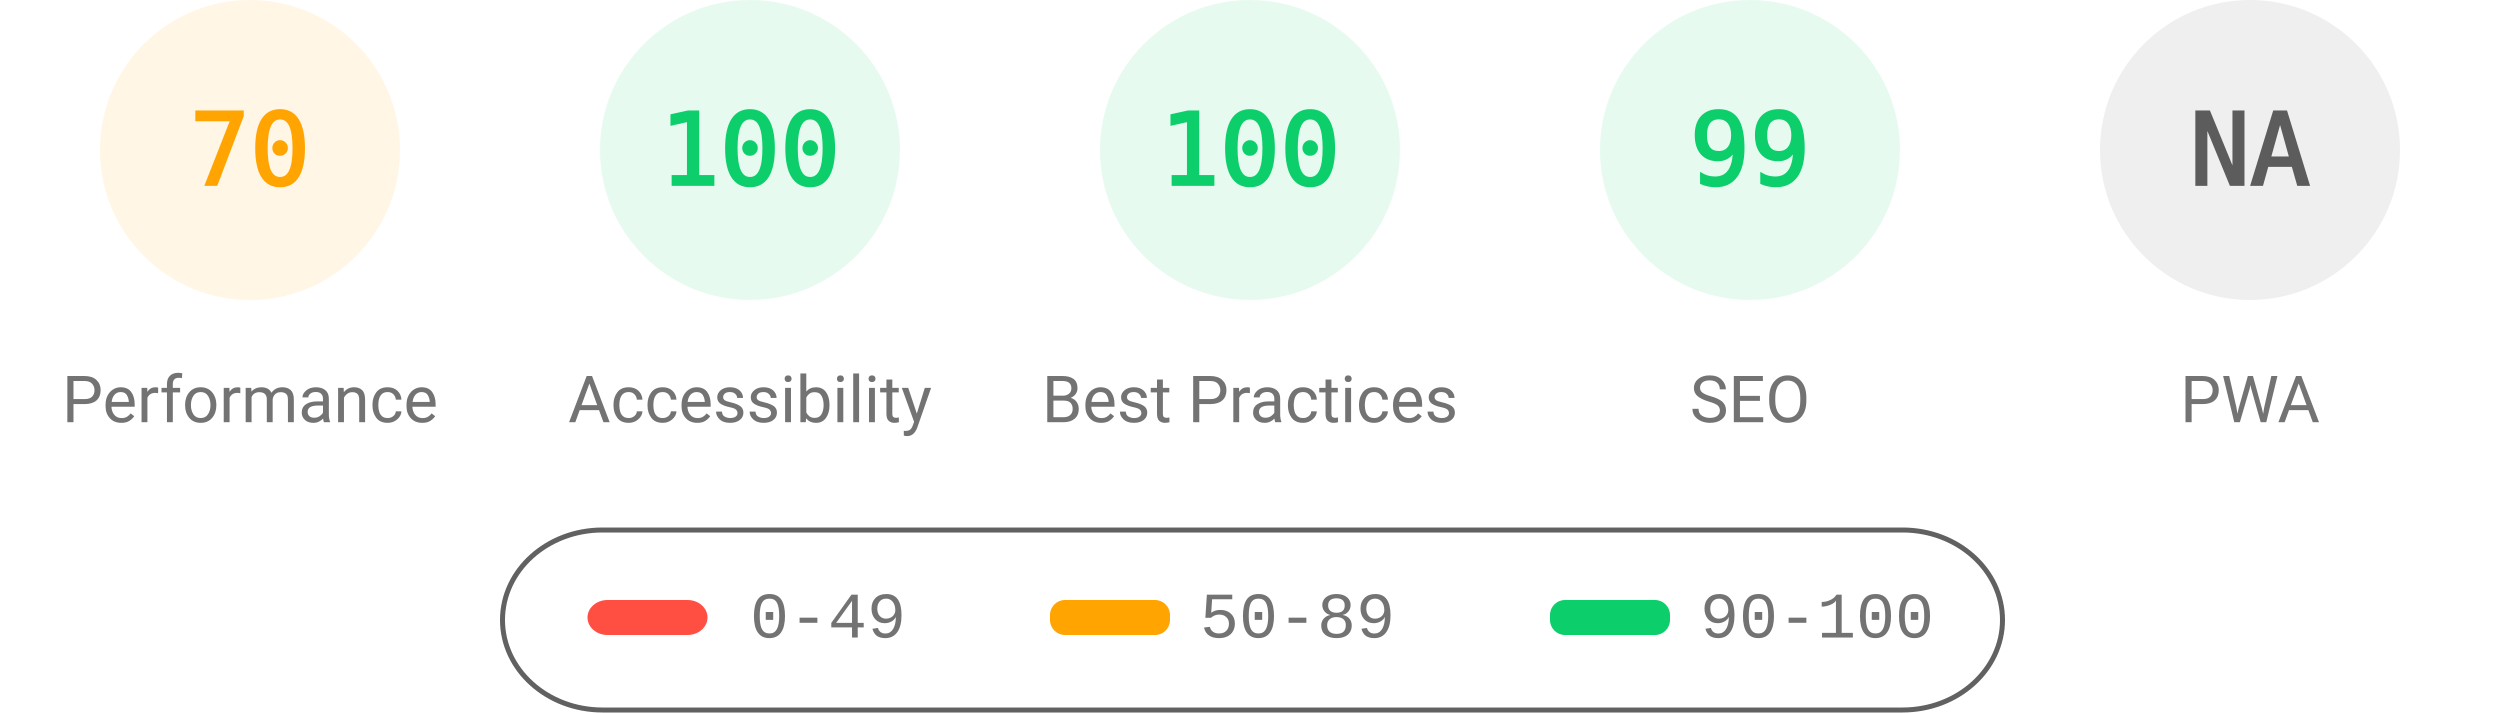
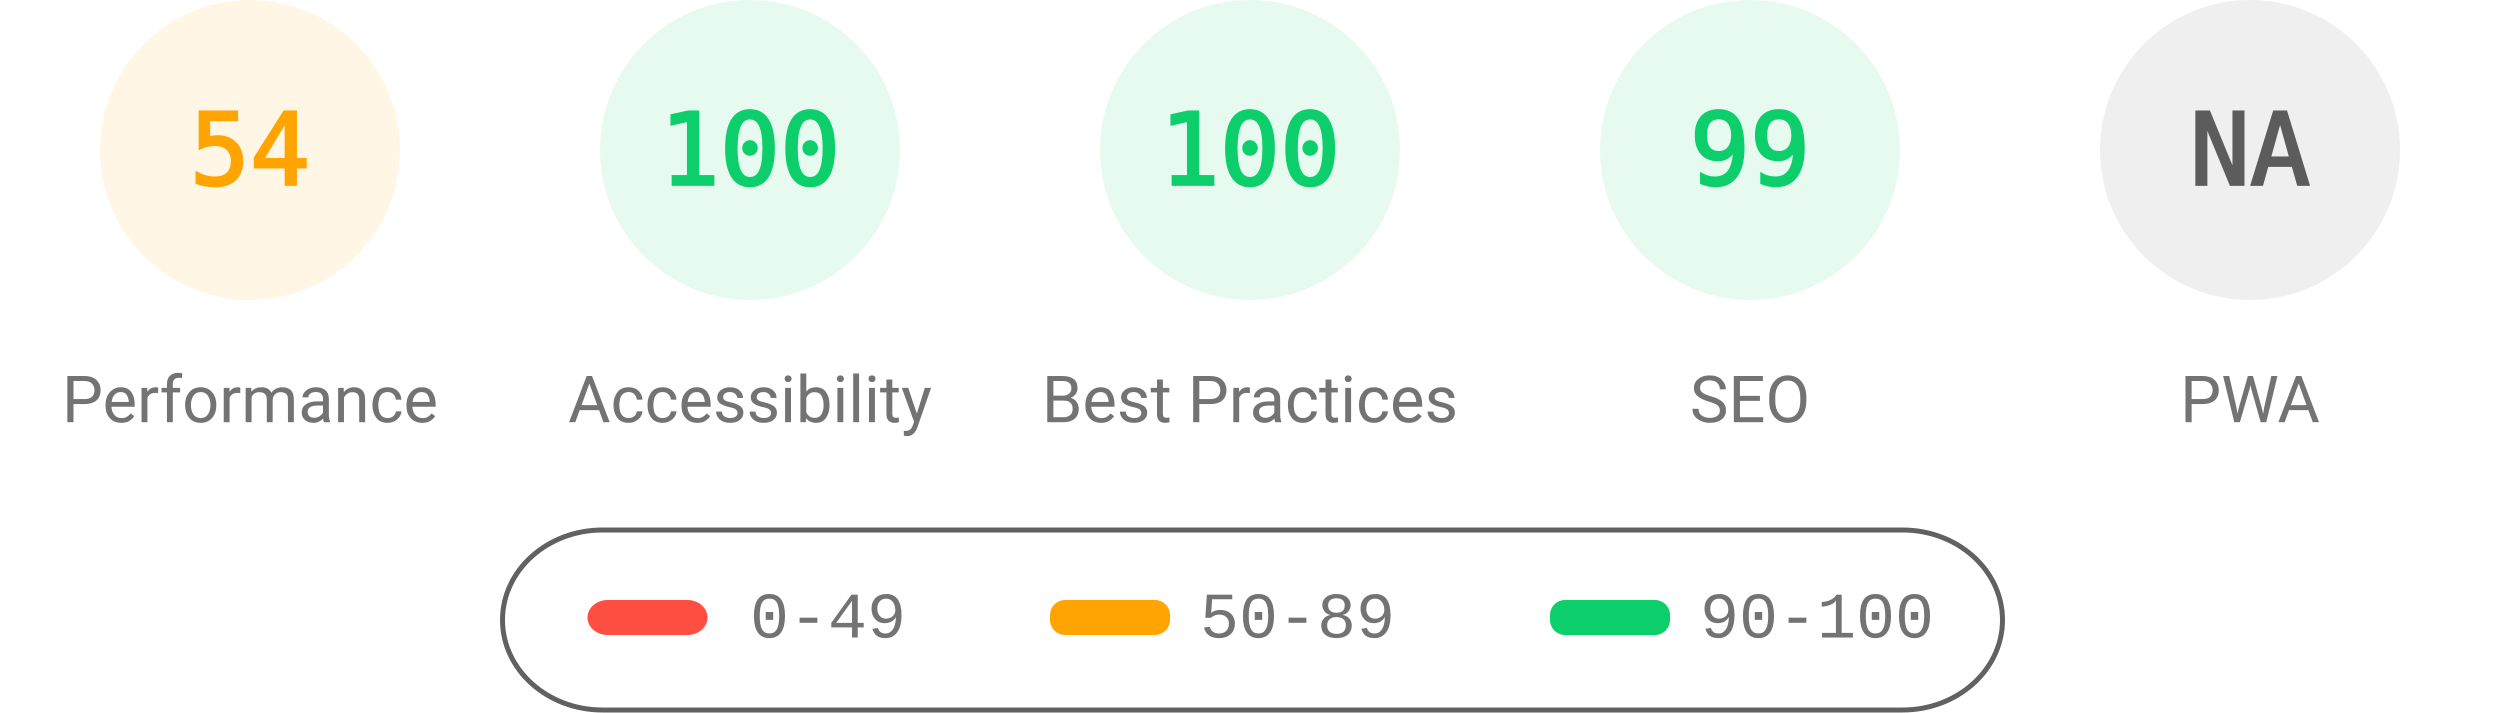
<svg xmlns="http://www.w3.org/2000/svg" fill="none" width="1000" height="285">
  <style>.gauge-base{opacity:.1}.gauge-arc{fill:none;animation-delay:250ms;stroke-linecap:round;transform:rotate(-90deg);transform-origin:100px 60px;animation:load-gauge 1s ease forwards}.guage-text{font-size:40px;font-family:monospace;text-align:center}.guage-red{color:#ff4e42;fill:#ff4e42;stroke:#ff4e42}.guage-orange{color:#ffa400;fill:#ffa400;stroke:#ffa400}.guage-green{color:#0cce6b;fill:#0cce6b;stroke:#0cce6b}.guage-undefined{color:#5c5c5c;fill:#5c5c5c;stroke:#5c5c5c}.guage-title{color:#737373;fill:#737373;stroke:none;font-size:26px;line-height:26px;font-family:Roboto,Halvetica,Arial,sans-serif}@keyframes load-gauge{from{stroke-dasharray:0 352.858}}</style>
  <svg class="guage-div guage-perf guage-orange" viewBox="0 0 200 200" width="200" height="200">
    <circle class="gauge-base" r="56" cx="100" cy="60" stroke-width="8" />
-     <circle class="gauge-arc guage-arc-1" r="56" cx="100" cy="60" stroke-width="8" style="stroke-dasharray:246.301,351.858" />
-     <text class="guage-text" x="100" y="60" alignment-baseline="central" dominant-baseline="central" text-anchor="middle">70</text>
+     <circle class="gauge-arc guage-arc-1" r="56" cx="100" cy="60" stroke-width="8" style="stroke-dasharray:190.003,351.858" />
+     <text class="guage-text" x="100" y="60" alignment-baseline="central" dominant-baseline="central" text-anchor="middle">54</text>
    <text class="guage-title" x="100" y="160" alignment-baseline="central" dominant-baseline="central" text-anchor="middle">Performance</text>
  </svg>
  <svg class="guage-div guage-acc guage-green" viewBox="0 0 200 200" width="200" height="200" x="200">
    <circle class="gauge-base" r="56" cx="100" cy="60" stroke-width="8" />
    <circle class="gauge-arc guage-arc-2" r="56" cx="100" cy="60" stroke-width="8" style="stroke-dasharray:351.858,351.858" />
    <text class="guage-text" x="100" y="60" alignment-baseline="central" dominant-baseline="central" text-anchor="middle">100</text>
    <text class="guage-title" x="100" y="160" alignment-baseline="central" dominant-baseline="central" text-anchor="middle">Accessibility</text>
  </svg>
  <svg class="guage-div guage-best guage-green" viewBox="0 0 200 200" width="200" height="200" x="400">
    <circle class="gauge-base" r="56" cx="100" cy="60" stroke-width="8" />
    <circle class="gauge-arc guage-arc-3" r="56" cx="100" cy="60" stroke-width="8" style="stroke-dasharray:351.858,351.858" />
    <text class="guage-text" x="100" y="60" alignment-baseline="central" dominant-baseline="central" text-anchor="middle">100</text>
    <text class="guage-title" x="100" y="160" alignment-baseline="central" dominant-baseline="central" text-anchor="middle">Best Practices</text>
  </svg>
  <svg class="guage-div guage-seo guage-green" viewBox="0 0 200 200" width="200" height="200" x="600">
    <circle class="gauge-base" r="56" cx="100" cy="60" stroke-width="8" />
    <circle class="gauge-arc guage-arc-4" r="56" cx="100" cy="60" stroke-width="8" style="stroke-dasharray:348.339,351.858" />
    <text class="guage-text" x="100" y="60" alignment-baseline="central" dominant-baseline="central" text-anchor="middle">99</text>
    <text class="guage-title" x="100" y="160" alignment-baseline="central" dominant-baseline="central" text-anchor="middle">SEO</text>
  </svg>
  <svg class="guage-div guage-pwa guage-undefined" viewBox="0 0 200 200" width="200" height="200" x="800">
    <circle class="gauge-base" r="56" cx="100" cy="60" stroke-width="8" />
    <circle class="gauge-arc guage-arc-4" r="56" cx="100" cy="60" stroke-width="8" style="stroke-dasharray:351.858,351.858" />
    <text class="guage-text" x="100" y="60" alignment-baseline="central" dominant-baseline="central" text-anchor="middle">NA</text>
    <text class="guage-title" x="100" y="160" alignment-baseline="central" dominant-baseline="central" text-anchor="middle">PWA</text>
  </svg>
  <svg width="604" height="76" x="200" y="210">
    <path fill="none" id="canvas_background" d="M-1-1h604v80H-1z" />
    <rect fill-opacity="0" stroke="#616161" stroke-width="2" rx="40" id="svg_2" height="72" width="600" y="2" x="1" fill="#000" />
    <rect stroke="#000" rx="8" id="svg_3" height="14" width="48" y="30" x="35" stroke-opacity="null" stroke-width="0" fill="#ff4e42" />
    <rect stroke="#000" rx="6" id="svg_4" height="14" width="48" y="30" x="220" stroke-opacity="null" stroke-width="0" fill="#ffa400" />
    <rect stroke="#000" rx="6" id="svg_5" height="14" width="48" y="30" x="420" stroke-opacity="null" stroke-width="0" fill="#0cce6b" />
    <text xml:space="preserve" text-anchor="start" font-family="'Courier New', Courier, monospace" font-size="26" id="svg_6" y="45" x="100" stroke-opacity="null" stroke-width="0" stroke="#000" fill="#737373">0-49</text>
    <text xml:space="preserve" text-anchor="start" font-family="'Courier New', Courier, monospace" font-size="26" id="svg_7" y="45" x="280" stroke-opacity="null" stroke-width="0" stroke="#000" fill="#737373">50-89</text>
    <text xml:space="preserve" text-anchor="start" font-family="'Courier New', Courier, monospace" font-size="26" id="svg_8" y="45" x="480" stroke-opacity="null" stroke-width="0" stroke="#000" fill="#737373">90-100</text>
  </svg>
</svg>
